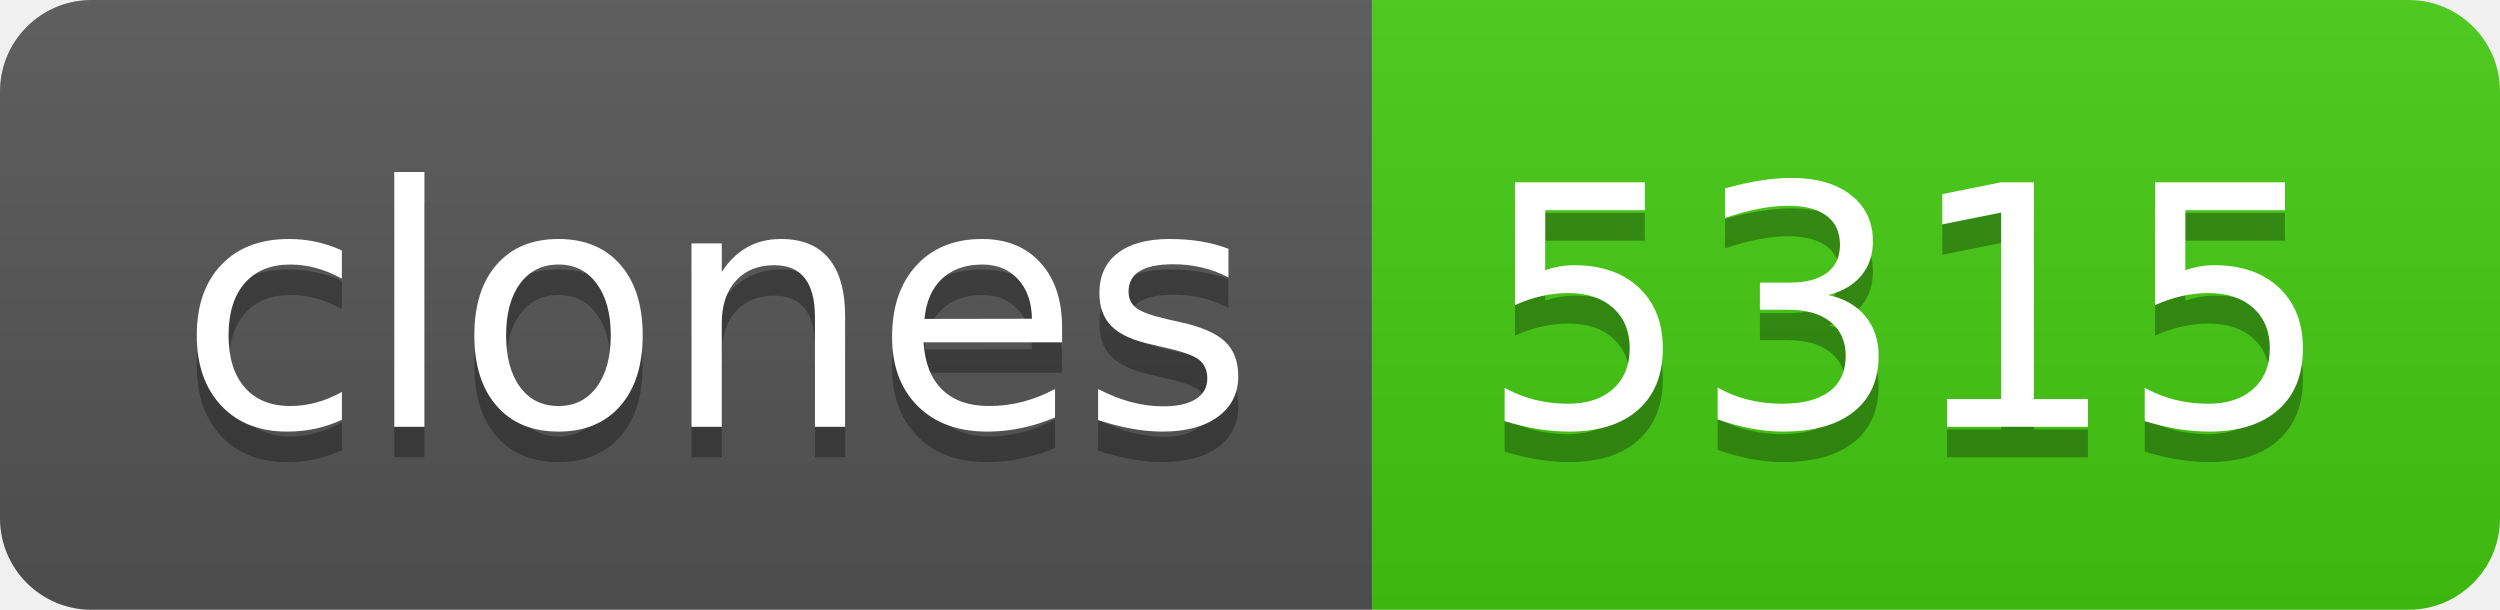
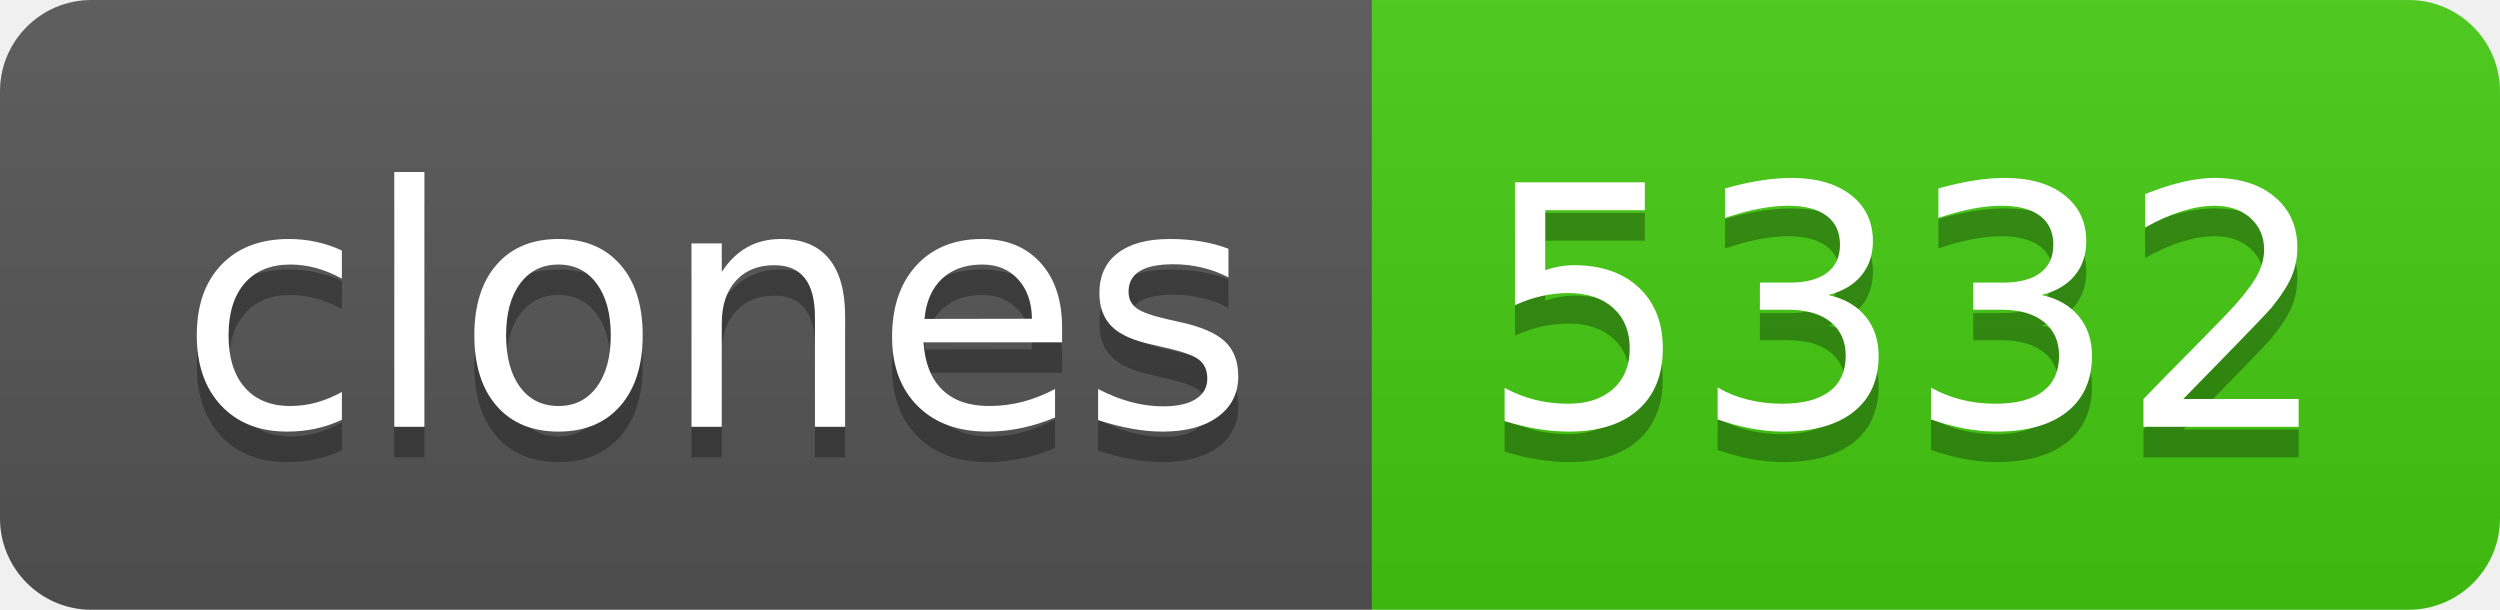
- <svg xmlns="http://www.w3.org/2000/svg" width="82" height="20" role="img" aria-label="clones: 5315">
+ <svg xmlns="http://www.w3.org/2000/svg" width="82" height="20" role="img" aria-label="clones: 5332">
  <linearGradient id="s" x2="0" y2="100%">
    <stop offset="0" stop-color="#bbb" stop-opacity=".1" />
    <stop offset="1" stop-opacity=".1" />
  </linearGradient>
  <clipPath id="r">
    <rect width="82" height="20" rx="3" fill="#fff" />
  </clipPath>
  <g clip-path="url(#r)">
    <rect width="45" height="20" fill="#555" />
    <rect x="45" width="37" height="20" fill="#4c1" />
    <rect width="82" height="20" fill="url(#s)" />
  </g>
  <g fill="#fff" text-anchor="middle" font-family="Verdana,Geneva,DejaVu Sans,sans-serif" text-rendering="geometricPrecision" font-size="110">
    <text aria-hidden="true" x="235" y="150" fill="#010101" fill-opacity=".3" transform="scale(.1)" textLength="350">clones</text>
    <text x="235" y="140" transform="scale(.1)" fill="#fff" textLength="350">clones</text>
-     <text aria-hidden="true" x="625" y="150" fill="#010101" fill-opacity=".3" transform="scale(.1)" textLength="270">5315</text>
-     <text x="625" y="140" transform="scale(.1)" fill="#fff" textLength="270">5315</text>
+     <text aria-hidden="true" x="625" y="150" fill="#010101" fill-opacity=".3" transform="scale(.1)" textLength="270">5332</text>
+     <text x="625" y="140" transform="scale(.1)" fill="#fff" textLength="270">5332</text>
  </g>
</svg>
